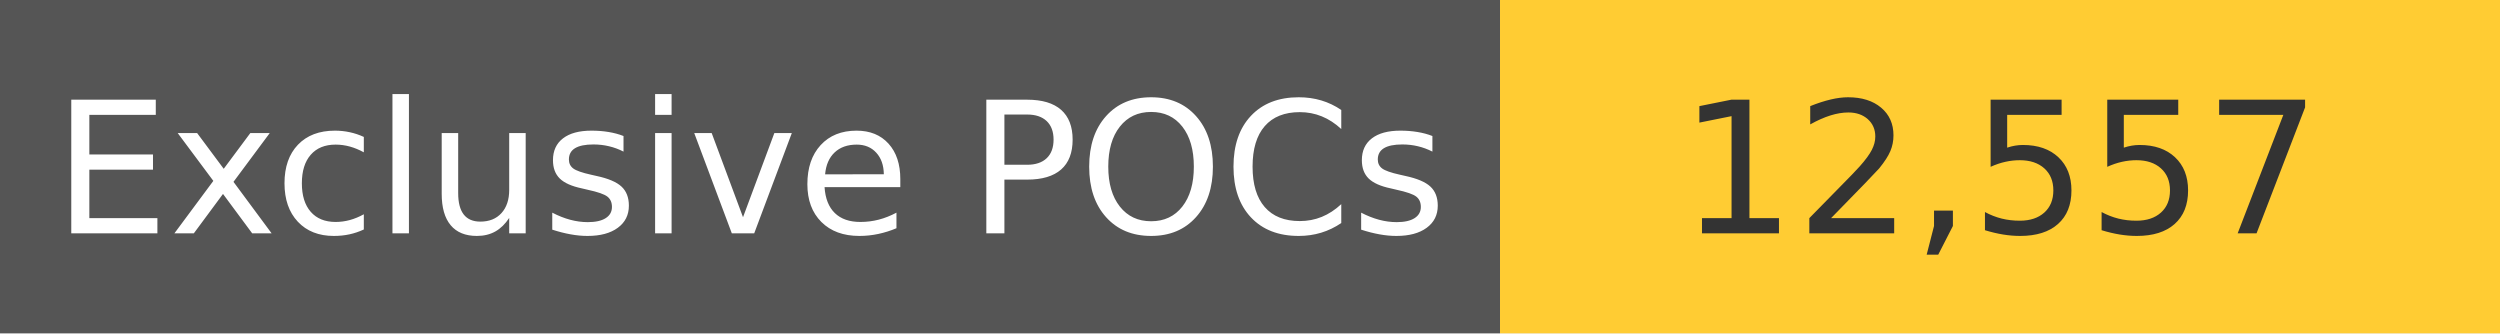
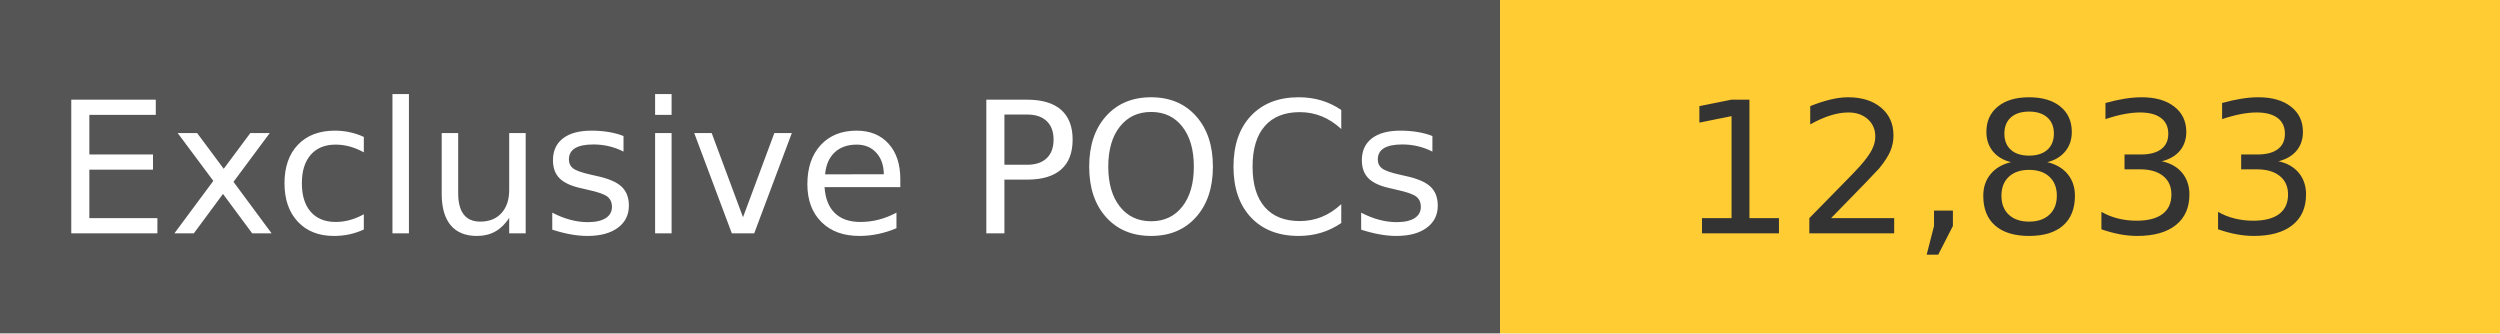
<svg xmlns="http://www.w3.org/2000/svg" width="150" height="20" role="img">
  <linearGradient id="s" x2="0" y2="100%">
    <stop offset="0" stop-color="#bbb" stop-opacity=".1" />
    <stop offset="1" stop-opacity=".1" />
  </linearGradient>
  <g>
    <rect width="90" height="20" fill="#555" />
    <rect x="90" width="267" height="20" fill="#ffcc33" />
  </g>
  <g fill="#fff" text-anchor="middle" font-family="Verdana,Geneva,DejaVu Sans,sans-serif" text-rendering="geometricPrecision" font-size="110">
    <text x="450" y="140" transform="scale(.1)" fill="#fff">
            Exclusive POCs
        </text>
    <text x="1200" y="140" transform="scale(.1)" fill="#333">
-             12,557
+             12,833
        </text>
  </g>
</svg>
